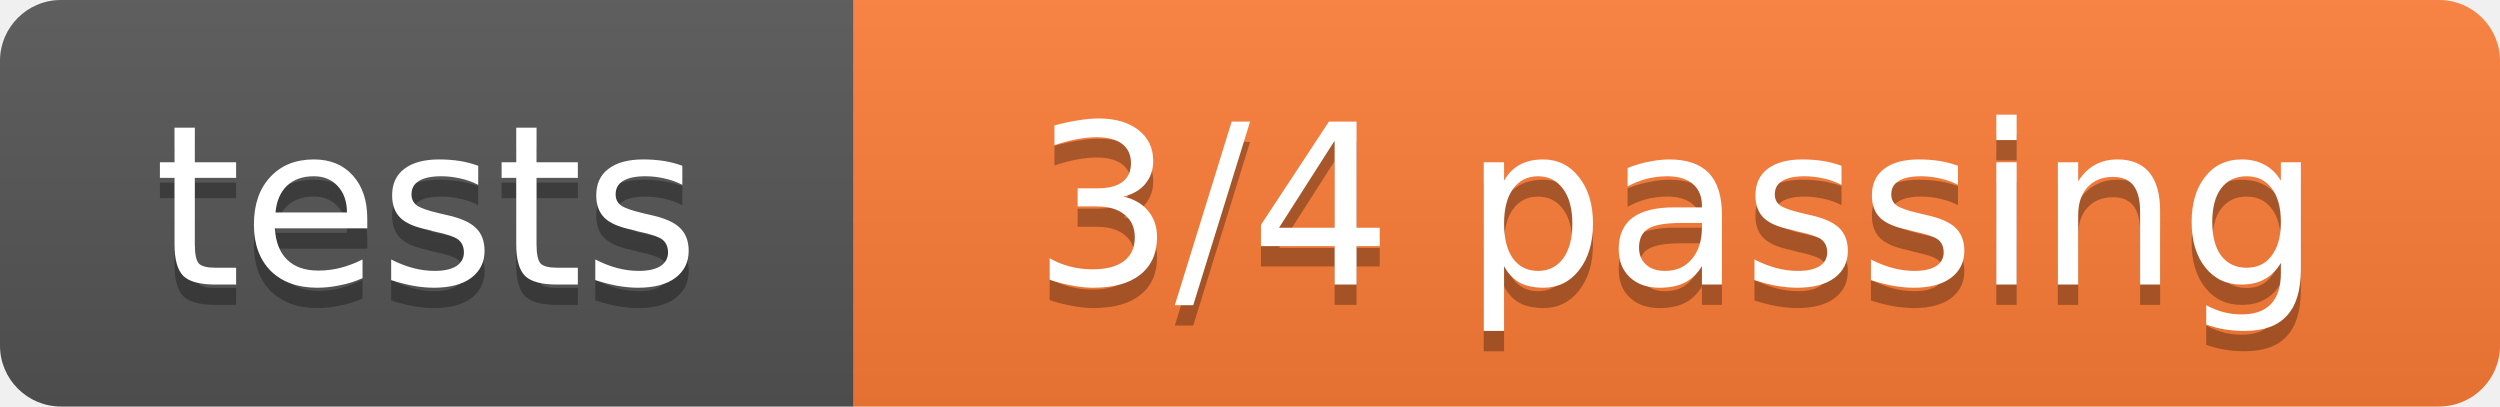
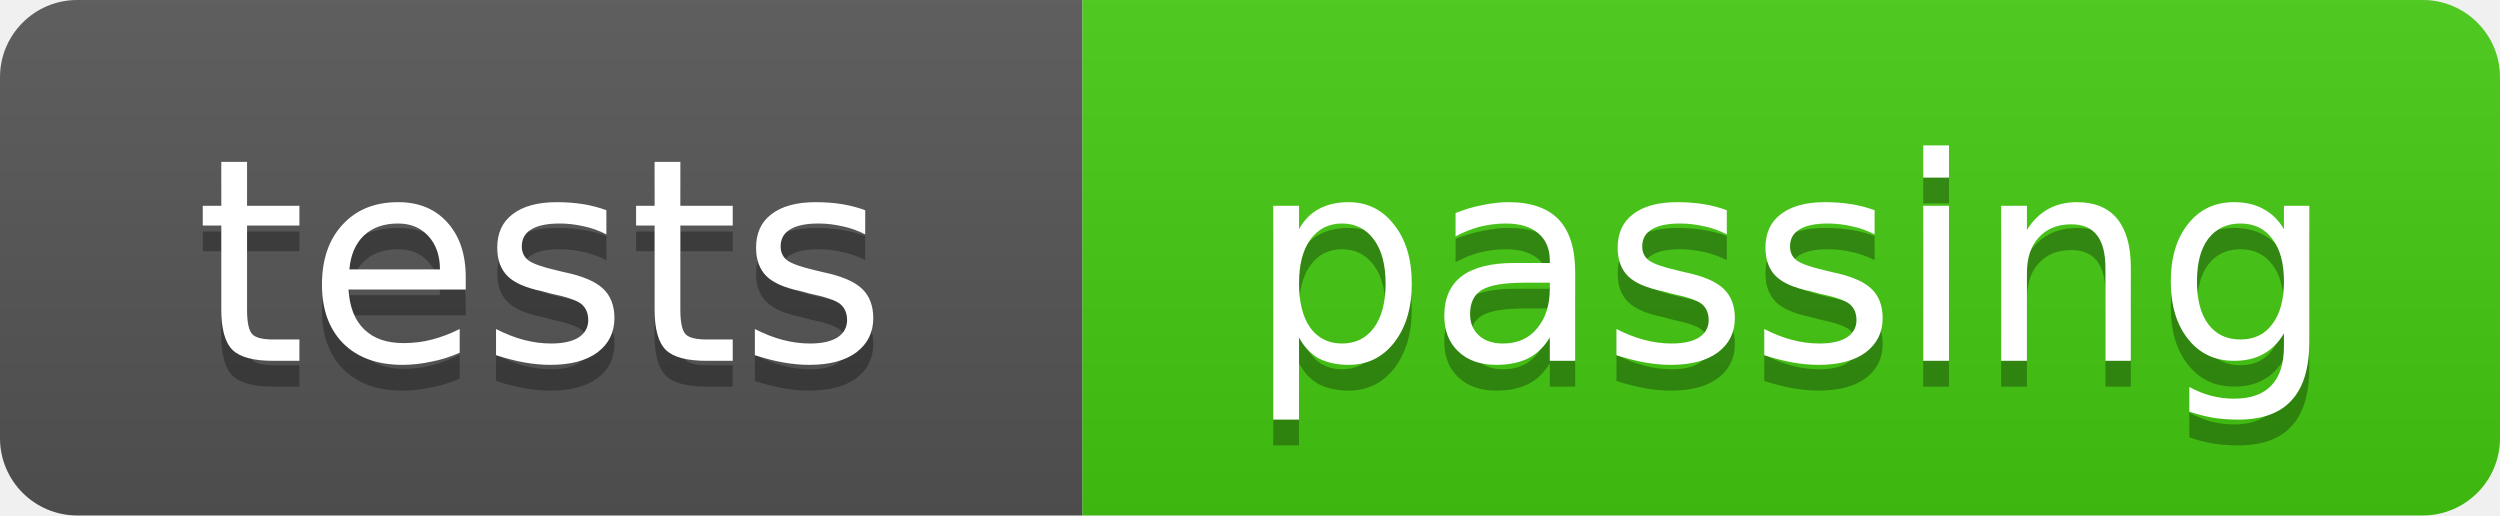
- <svg xmlns="http://www.w3.org/2000/svg" width="123" height="20" role="img" aria-label="tests: 3/4 passing">
+ <svg xmlns="http://www.w3.org/2000/svg" width="97" height="20" role="img" aria-label="tests: passing">
  <linearGradient id="s" x2="0" y2="100%">
    <stop offset="0" stop-color="#bbb" stop-opacity=".1" />
    <stop offset="1" stop-opacity=".1" />
  </linearGradient>
  <clipPath id="r">
-     <rect width="123" height="20" rx="3" fill="#fff" />
+     <rect width="97" height="20" rx="3" fill="#fff" />
  </clipPath>
  <g clip-path="url(#r)">
    <rect width="42" height="20" fill="#555" />
-     <rect x="42" width="81" height="20" fill="#fe7d37" />
-     <rect width="123" height="20" fill="url(#s)" />
+     <rect x="42" width="55" height="20" fill="#4c1" />
+     <rect width="97" height="20" fill="url(#s)" />
  </g>
  <g fill="#fff" text-anchor="middle" font-family="Verdana,Geneva,DejaVu Sans,sans-serif" font-size="11">
    <text x="21.0" y="15" fill="#010101" fill-opacity=".3">tests</text>
    <text x="21.0" y="14">tests</text>
-     <text x="82.5" y="15" fill="#010101" fill-opacity=".3">3/4 passing</text>
-     <text x="82.5" y="14">3/4 passing</text>
+     <text x="69.5" y="15" fill="#010101" fill-opacity=".3">passing</text>
+     <text x="69.5" y="14">passing</text>
  </g>
</svg>
